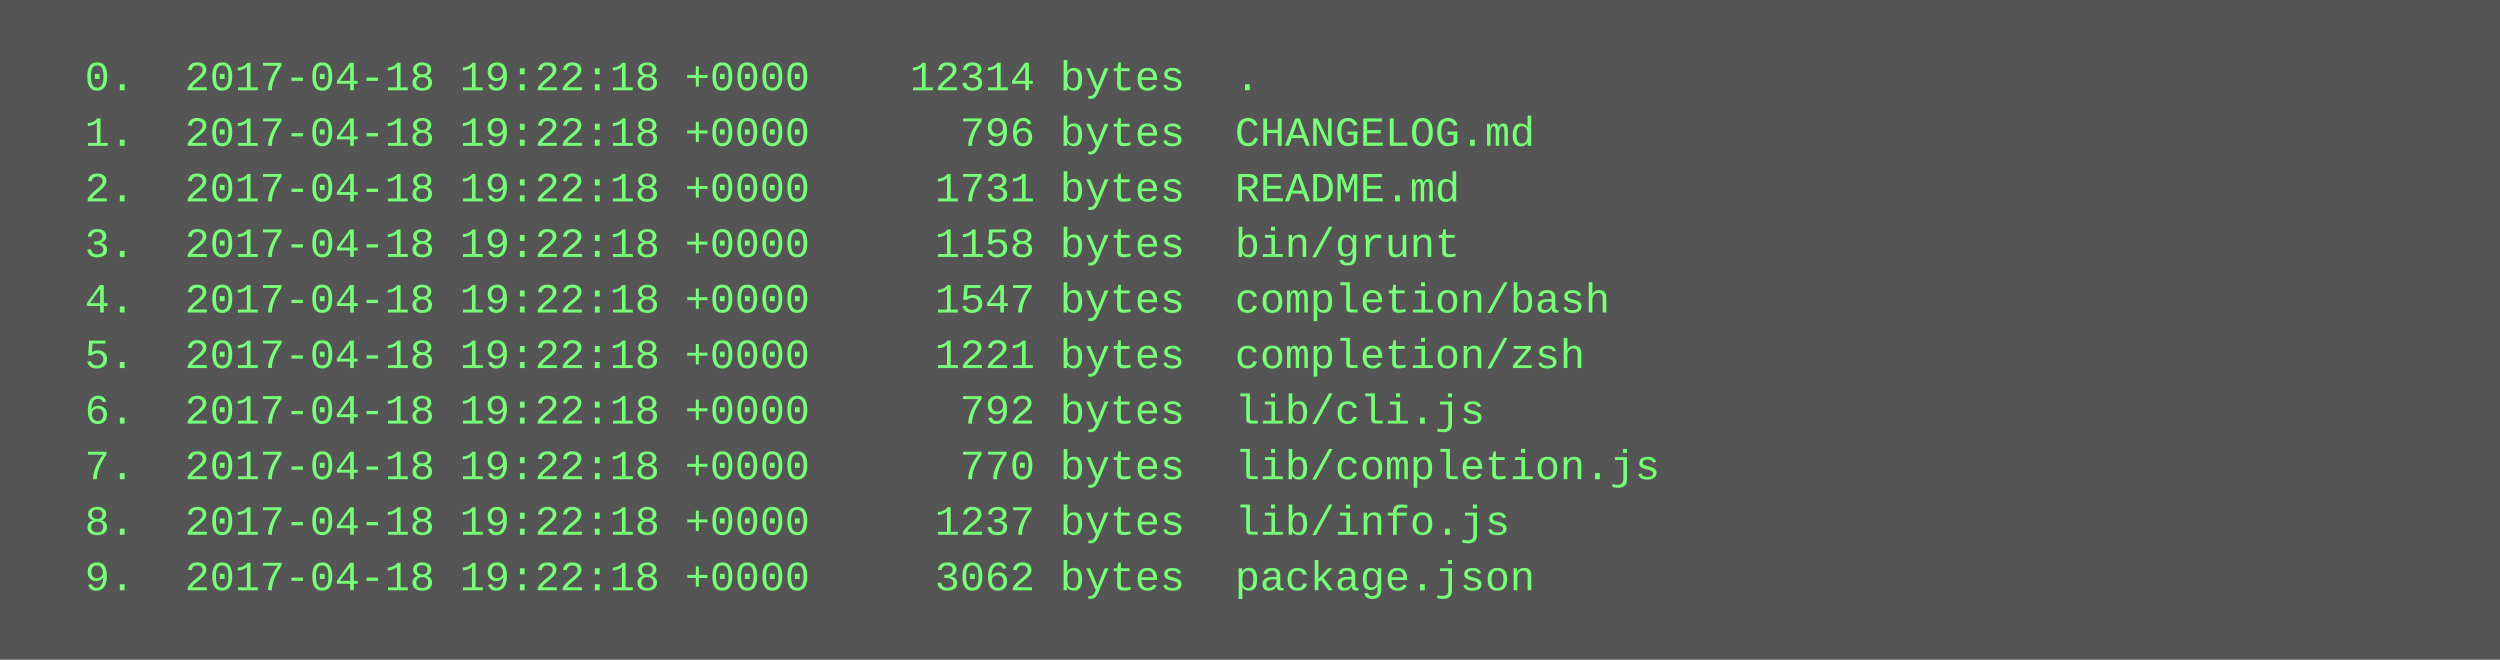
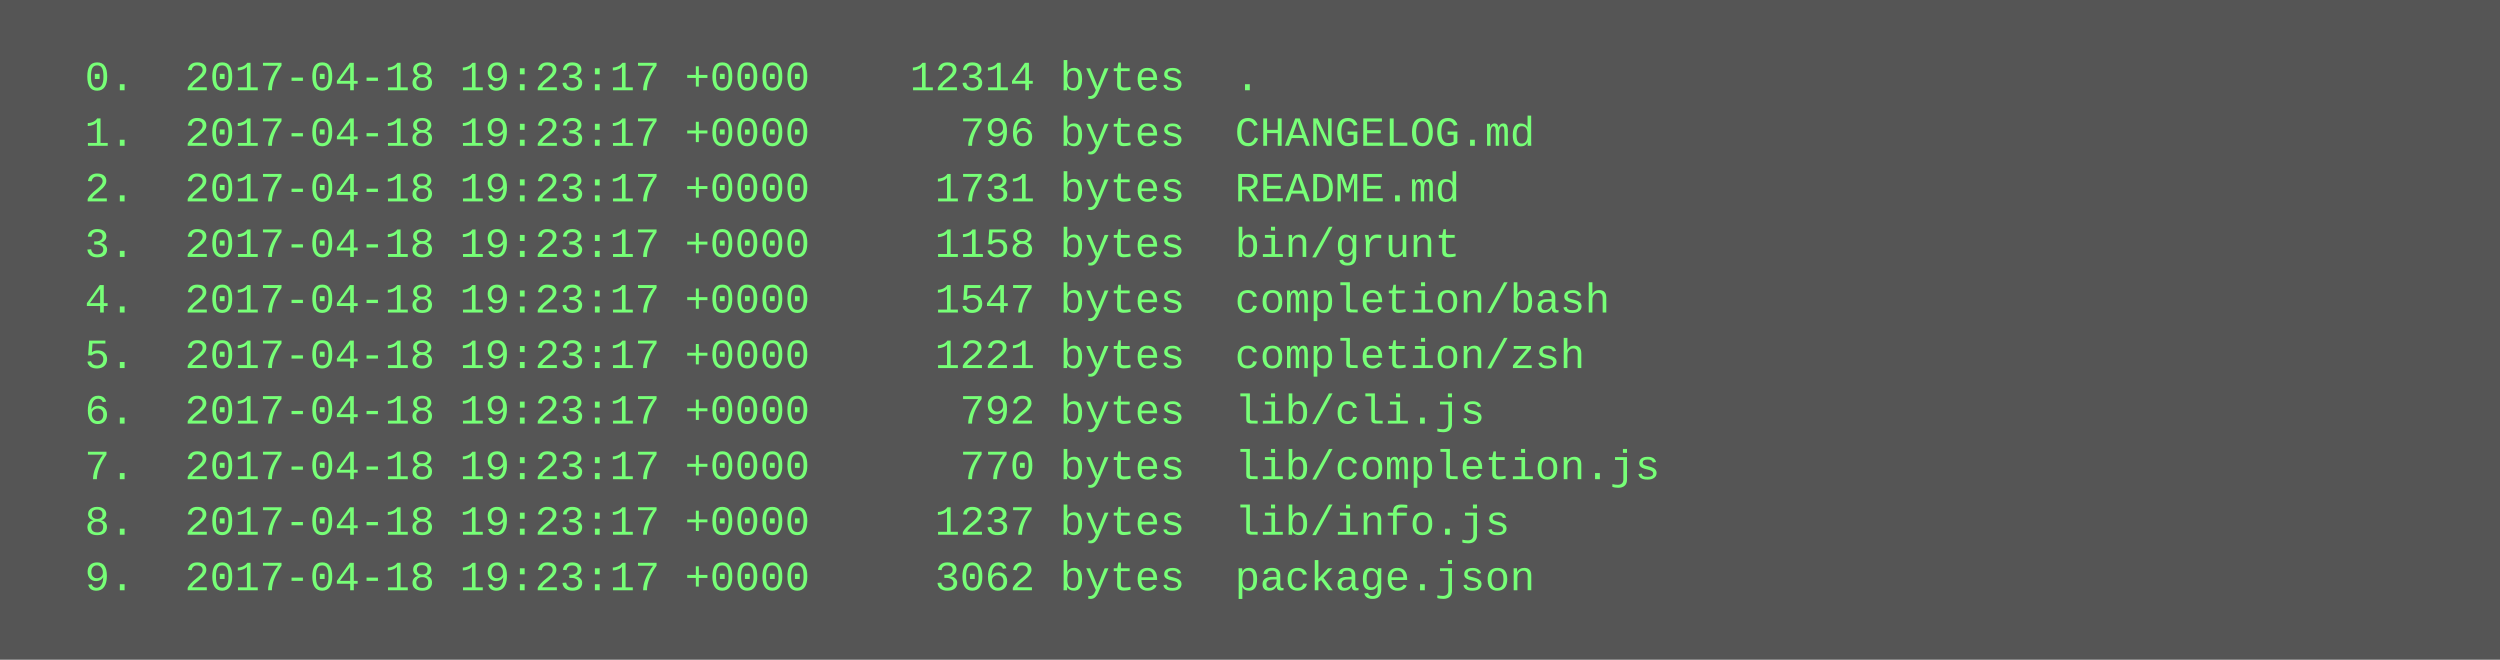
<svg xmlns="http://www.w3.org/2000/svg" height="190" width="720">
  <rect height="190" fill="#555" width="720" />
  <text fill="#7f7" font-family="Courier New" font-size="12" xml:space="preserve">
-     <tspan x="10" y="26">  0.  2017-04-18 19:22:18 +0000    12314 bytes  .</tspan>
-     <tspan x="10" y="42">  1.  2017-04-18 19:22:18 +0000      796 bytes  CHANGELOG.md</tspan>
-     <tspan x="10" y="58">  2.  2017-04-18 19:22:18 +0000     1731 bytes  README.md</tspan>
-     <tspan x="10" y="74">  3.  2017-04-18 19:22:18 +0000     1158 bytes  bin/grunt</tspan>
-     <tspan x="10" y="90">  4.  2017-04-18 19:22:18 +0000     1547 bytes  completion/bash</tspan>
-     <tspan x="10" y="106">  5.  2017-04-18 19:22:18 +0000     1221 bytes  completion/zsh</tspan>
-     <tspan x="10" y="122">  6.  2017-04-18 19:22:18 +0000      792 bytes  lib/cli.js</tspan>
-     <tspan x="10" y="138">  7.  2017-04-18 19:22:18 +0000      770 bytes  lib/completion.js</tspan>
-     <tspan x="10" y="154">  8.  2017-04-18 19:22:18 +0000     1237 bytes  lib/info.js</tspan>
-     <tspan x="10" y="170">  9.  2017-04-18 19:22:18 +0000     3062 bytes  package.json</tspan>
+     <tspan x="10" y="26">  0.  2017-04-18 19:23:17 +0000    12314 bytes  .</tspan>
+     <tspan x="10" y="42">  1.  2017-04-18 19:23:17 +0000      796 bytes  CHANGELOG.md</tspan>
+     <tspan x="10" y="58">  2.  2017-04-18 19:23:17 +0000     1731 bytes  README.md</tspan>
+     <tspan x="10" y="74">  3.  2017-04-18 19:23:17 +0000     1158 bytes  bin/grunt</tspan>
+     <tspan x="10" y="90">  4.  2017-04-18 19:23:17 +0000     1547 bytes  completion/bash</tspan>
+     <tspan x="10" y="106">  5.  2017-04-18 19:23:17 +0000     1221 bytes  completion/zsh</tspan>
+     <tspan x="10" y="122">  6.  2017-04-18 19:23:17 +0000      792 bytes  lib/cli.js</tspan>
+     <tspan x="10" y="138">  7.  2017-04-18 19:23:17 +0000      770 bytes  lib/completion.js</tspan>
+     <tspan x="10" y="154">  8.  2017-04-18 19:23:17 +0000     1237 bytes  lib/info.js</tspan>
+     <tspan x="10" y="170">  9.  2017-04-18 19:23:17 +0000     3062 bytes  package.json</tspan>
  </text>
</svg>
